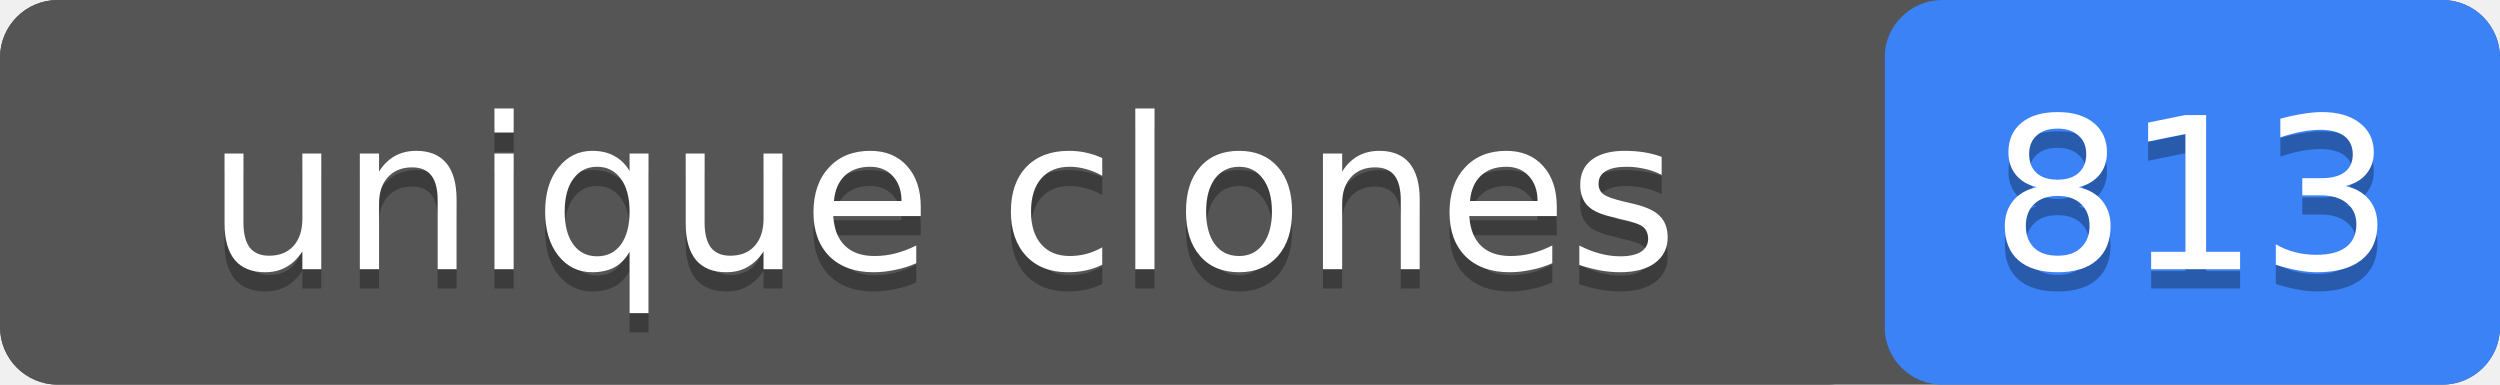
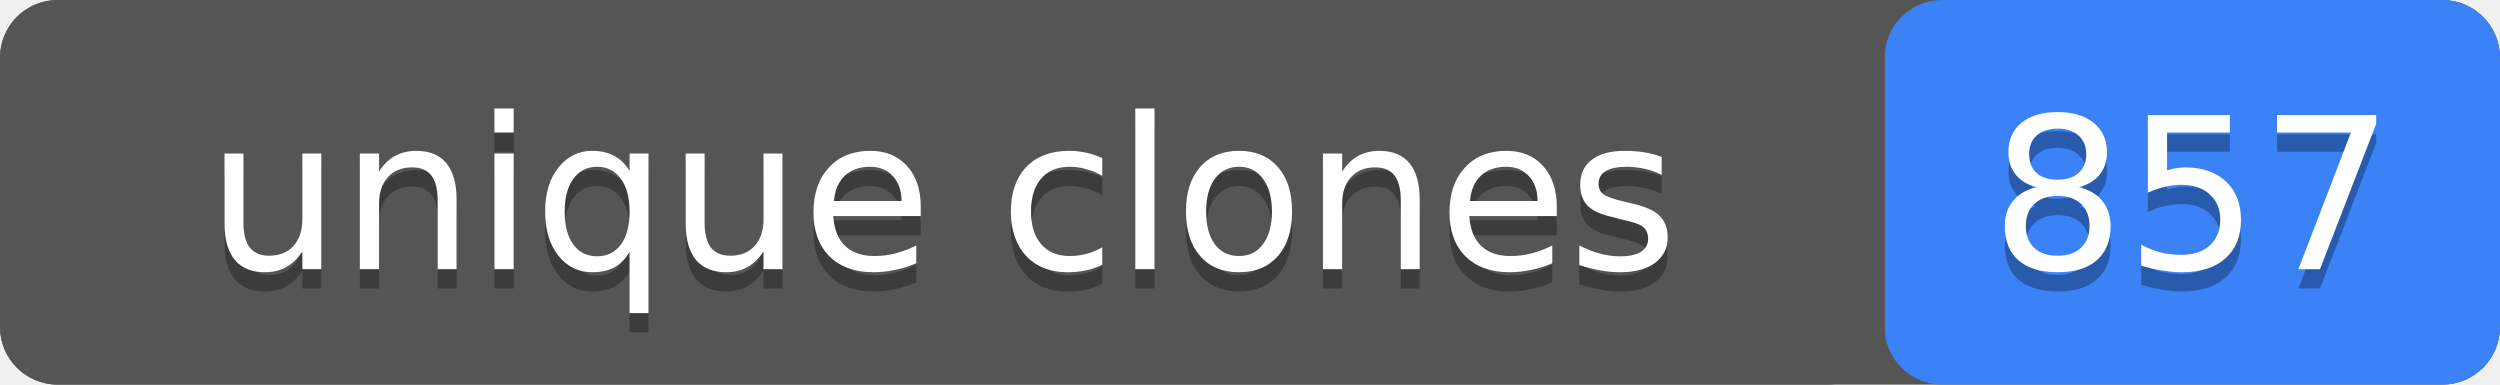
- <svg xmlns="http://www.w3.org/2000/svg" width="130" height="20" role="img" aria-label="unique clones: 813">
+ <svg xmlns="http://www.w3.org/2000/svg" width="130" height="20" role="img" aria-label="unique clones: 857">
  <rect width="130" height="20" rx="3" fill="#555" />
  <rect x="98" width="32" height="20" rx="3" fill="#3b82f6" />
  <rect width="98" height="20" rx="3" fill="#555" />
  <g fill="#fff" text-anchor="middle" font-family="Verdana,Geneva,DejaVu Sans,sans-serif" font-size="11">
    <text x="49" y="15" fill="#010101" fill-opacity=".3">unique clones</text>
    <text x="49" y="14">unique clones</text>
-     <text x="114" y="15" fill="#010101" fill-opacity=".3">813</text>
-     <text x="114" y="14">813</text>
+     <text x="114" y="15" fill="#010101" fill-opacity=".3">857</text>
+     <text x="114" y="14">857</text>
  </g>
</svg>
